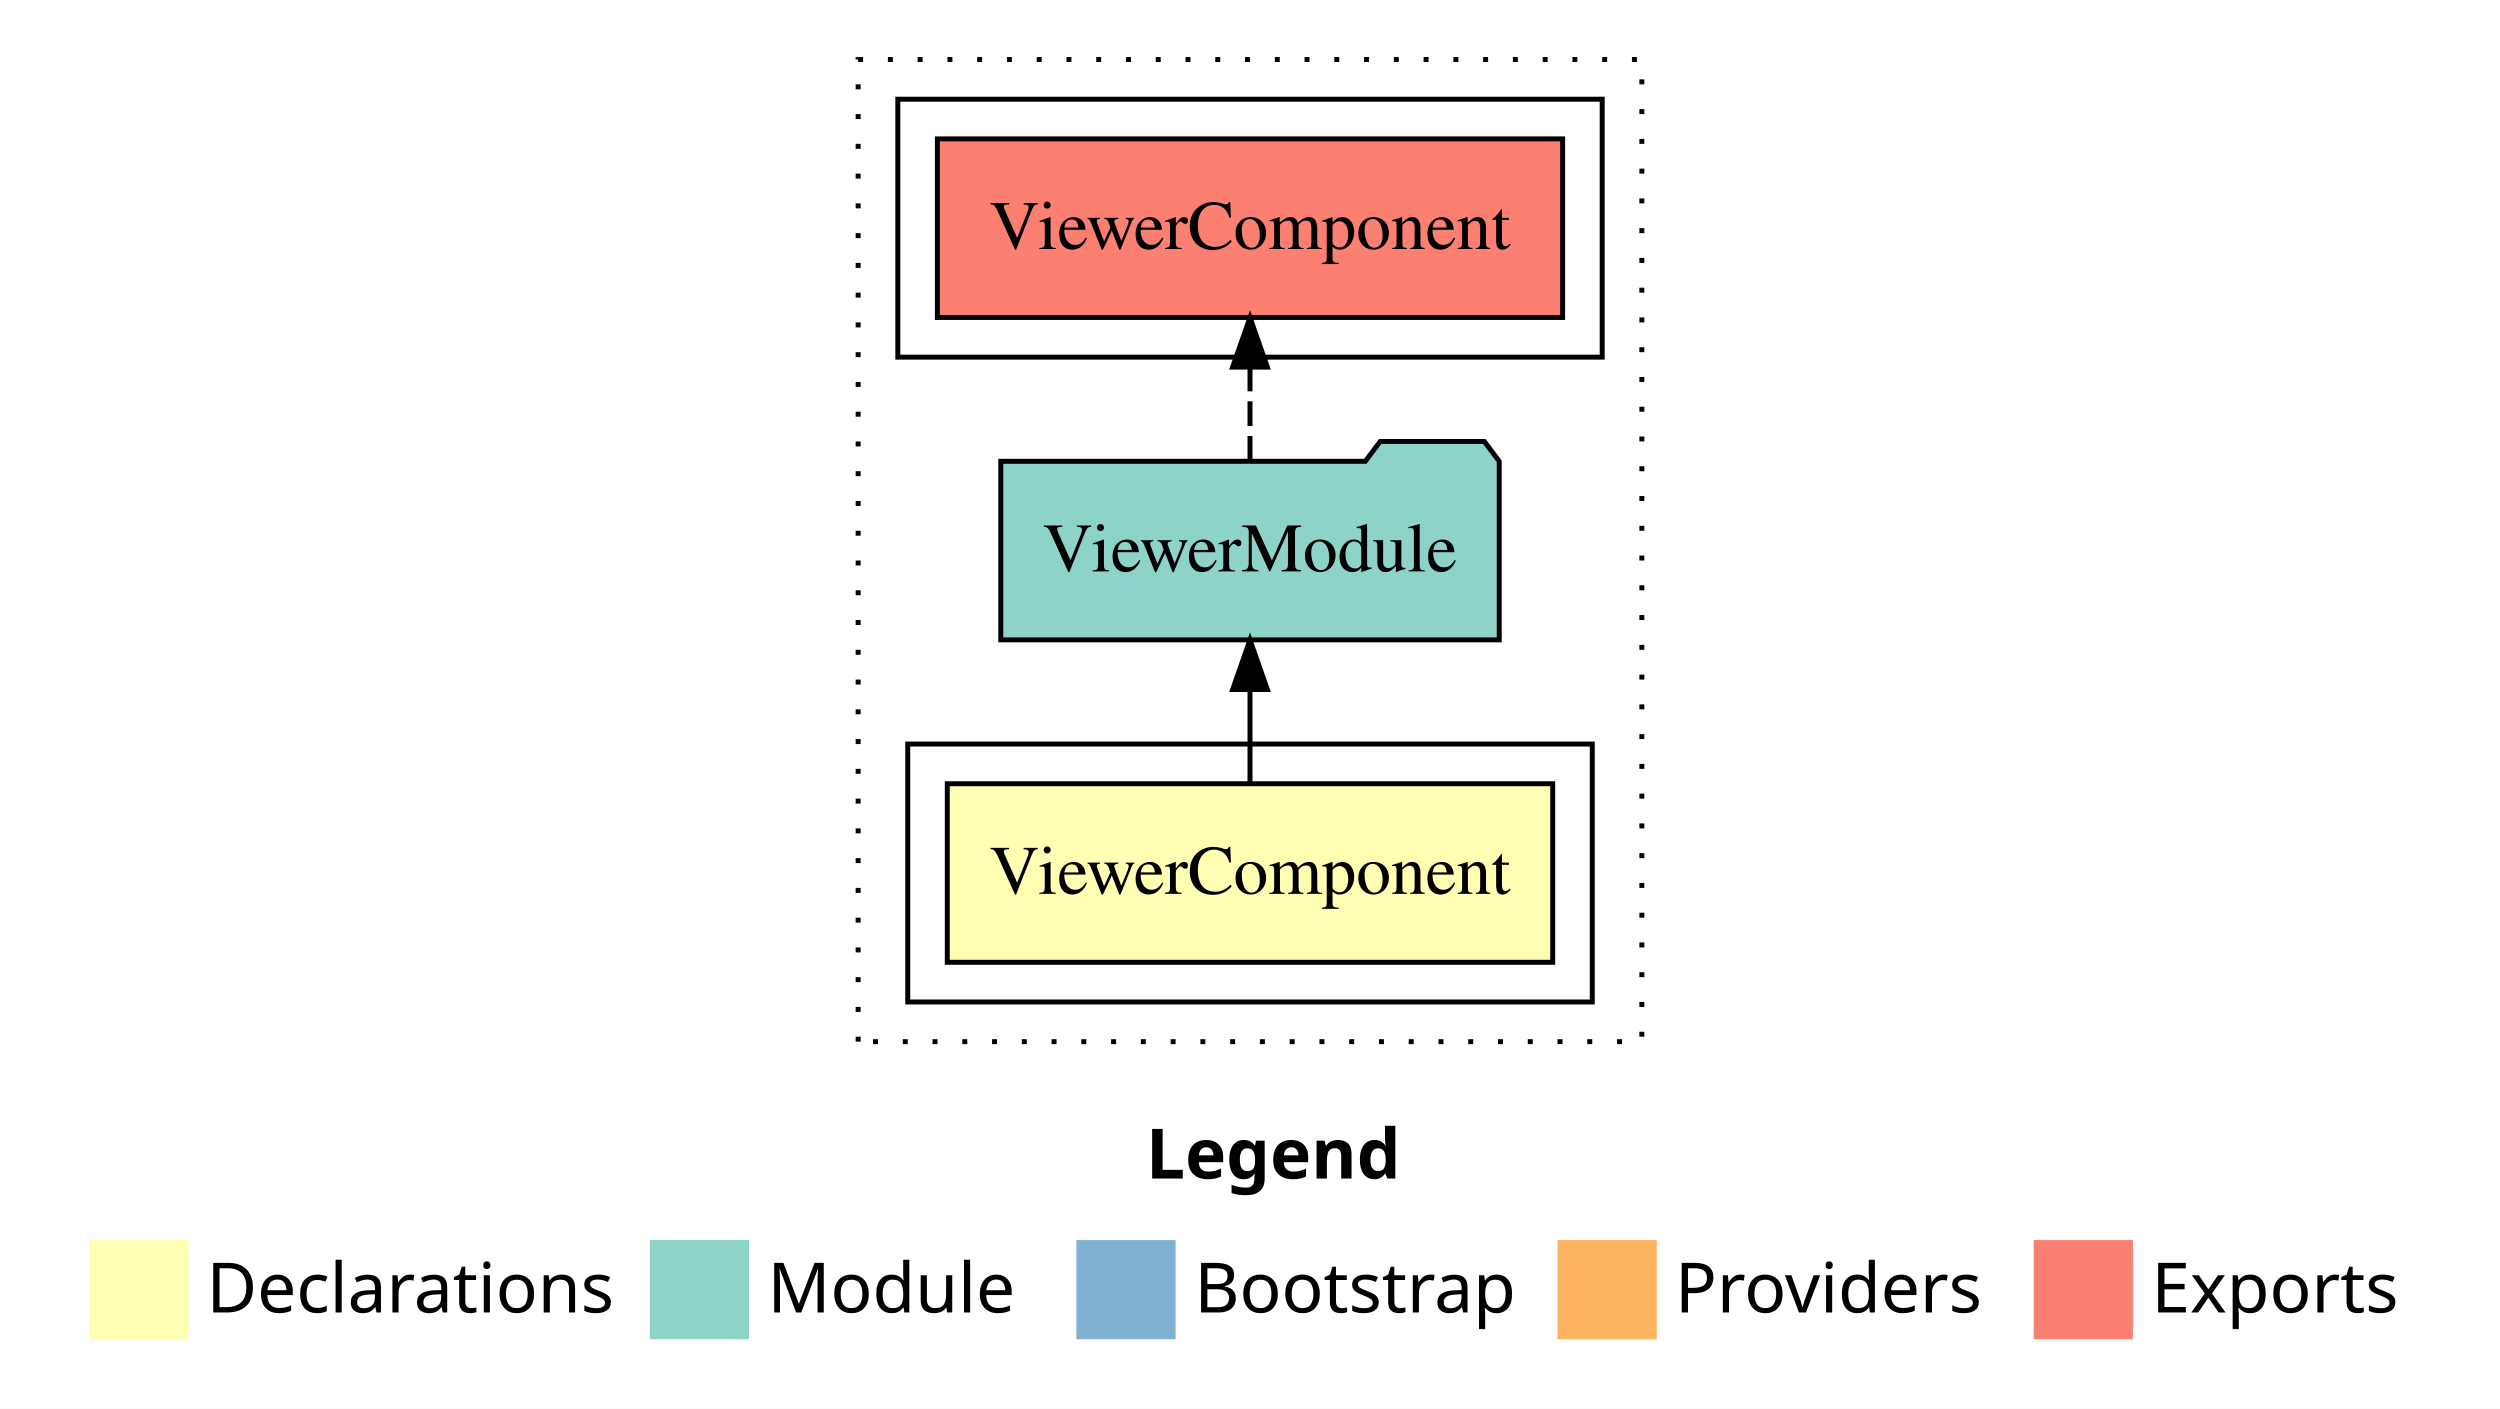
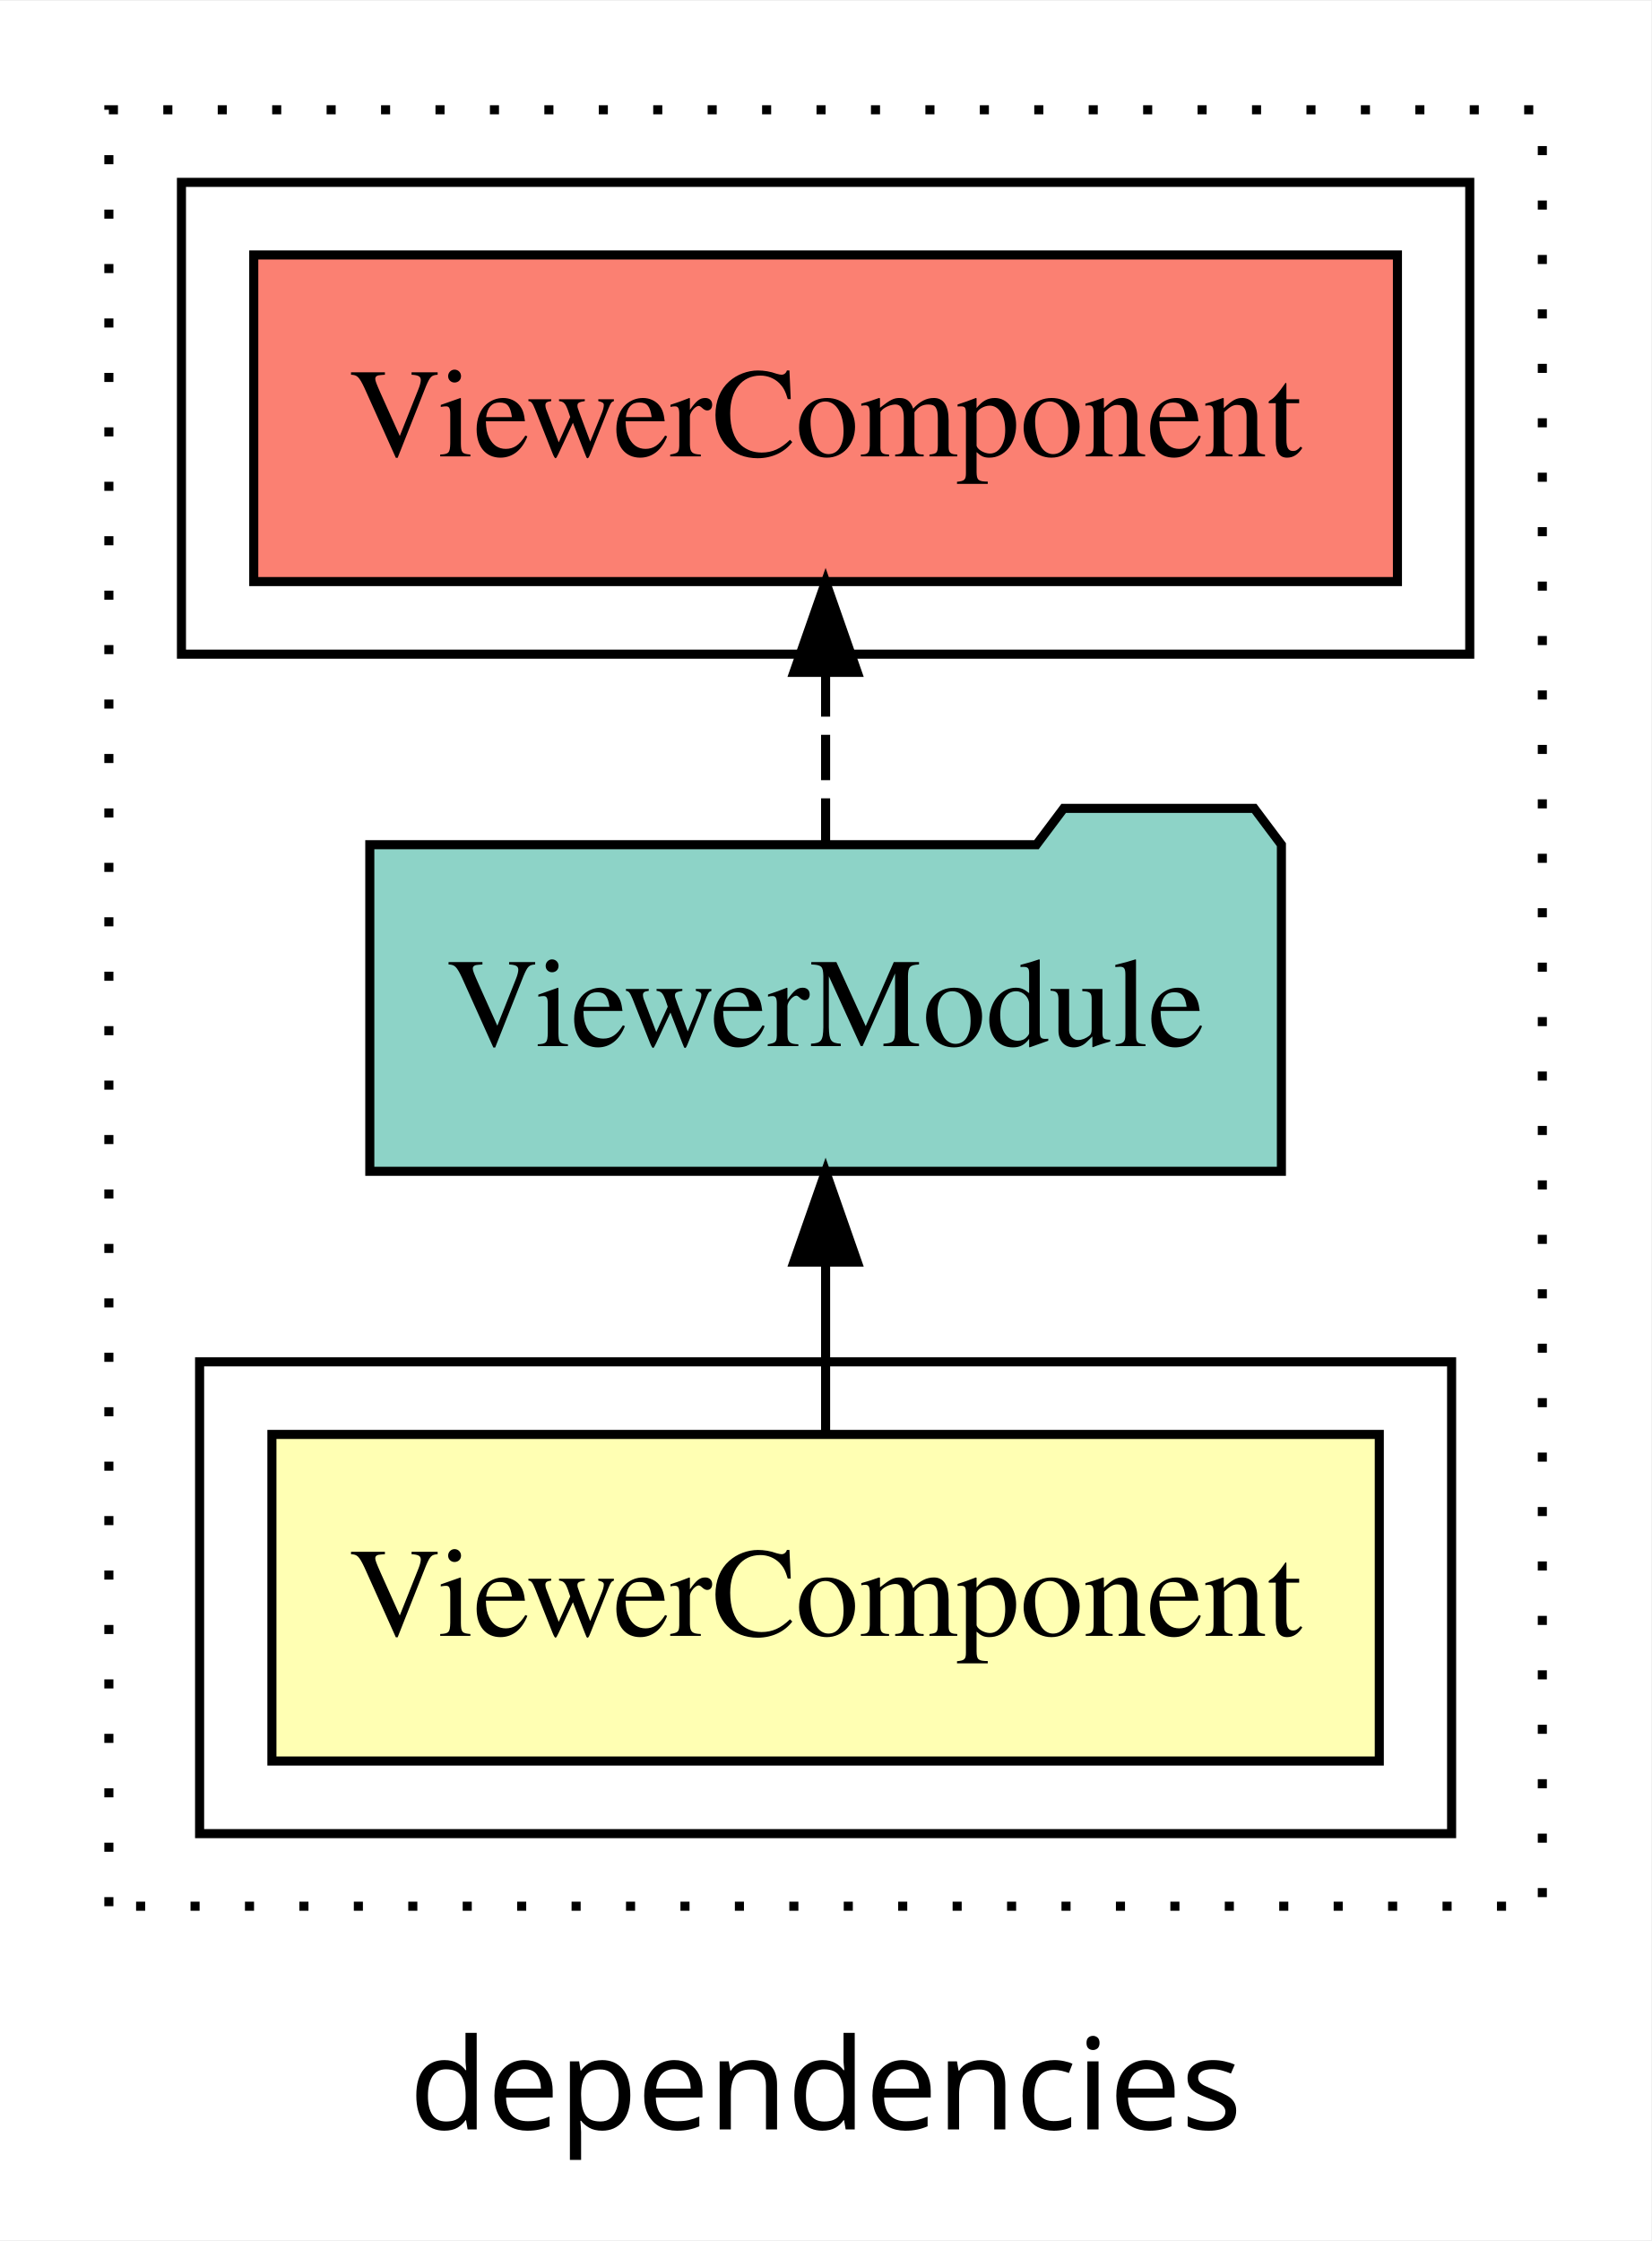
- <svg xmlns="http://www.w3.org/2000/svg" width="504pt" height="284pt" viewBox="0.00 0.00 504.00 284.00">
-   <g id="graph0" class="graph" transform="scale(1 1) rotate(0) translate(4 280)">
-     <polygon fill="#ffffff" stroke="transparent" points="-4,4 -4,-280 500,-280 500,4 -4,4" />
-     <text text-anchor="start" x="227.009" y="-42.4" font-family="sans-serif" font-weight="bold" font-size="14.00" fill="#000000">Legend</text>
-     <polygon fill="#ffffb3" stroke="transparent" points="14,-10 14,-30 34,-30 34,-10 14,-10" />
-     <text text-anchor="start" x="37.629" y="-15.4" font-family="sans-serif" font-size="14.00" fill="#000000">  Declarations</text>
-     <polygon fill="#8dd3c7" stroke="transparent" points="127,-10 127,-30 147,-30 147,-10 127,-10" />
-     <text text-anchor="start" x="150.725" y="-15.4" font-family="sans-serif" font-size="14.00" fill="#000000">  Module</text>
-     <polygon fill="#80b1d3" stroke="transparent" points="213,-10 213,-30 233,-30 233,-10 213,-10" />
-     <text text-anchor="start" x="236.781" y="-15.4" font-family="sans-serif" font-size="14.00" fill="#000000">  Bootstrap</text>
-     <polygon fill="#fdb462" stroke="transparent" points="310,-10 310,-30 330,-30 330,-10 310,-10" />
-     <text text-anchor="start" x="333.673" y="-15.4" font-family="sans-serif" font-size="14.00" fill="#000000">  Providers</text>
-     <polygon fill="#fb8072" stroke="transparent" points="406,-10 406,-30 426,-30 426,-10 406,-10" />
-     <text text-anchor="start" x="429.726" y="-15.4" font-family="sans-serif" font-size="14.00" fill="#000000">  Exports</text>
+ <svg xmlns="http://www.w3.org/2000/svg" width="182pt" height="247pt" viewBox="0.00 0.00 182.00 246.80">
+   <g id="graph0" class="graph" transform="scale(1 1) rotate(0) translate(4 242.8)">
+     <polygon fill="white" stroke="transparent" points="-4,4 -4,-242.8 178,-242.8 178,4 -4,4" />
+     <text text-anchor="middle" x="87" y="-8.2" font-family="sans-serif" font-size="14.00">dependencies</text>
    <g id="clust1" class="cluster">
-       <polygon fill="none" stroke="#000000" stroke-dasharray="1,5" points="169,-70 169,-268 327,-268 327,-70 169,-70" />
+       <polygon fill="none" stroke="black" stroke-dasharray="1,5" points="8,-32.8 8,-230.8 166,-230.8 166,-32.8 8,-32.8" />
+     </g>
+     <g id="clust5" class="cluster">
+       <polygon fill="none" stroke="black" points="16,-170.8 16,-222.8 158,-222.8 158,-170.8 16,-170.8" />
    </g>
    <g id="clust2" class="cluster">
-       <polygon fill="none" stroke="#000000" points="179,-78 179,-130 317,-130 317,-78 179,-78" />
-     </g>
-     <g id="clust5" class="cluster">
-       <polygon fill="none" stroke="#000000" points="177,-208 177,-260 319,-260 319,-208 177,-208" />
+       <polygon fill="none" stroke="black" points="18,-40.8 18,-92.8 156,-92.8 156,-40.8 18,-40.8" />
    </g>
    <g id="node1" class="node">
-       <polygon fill="#ffffb3" stroke="#000000" points="309.027,-122 186.973,-122 186.973,-86 309.027,-86 309.027,-122" />
-       <text text-anchor="middle" x="248" y="-99.8" font-family="Times,serif" font-size="14.00" fill="#000000">ViewerComponent</text>
+       <polygon fill="#ffffb3" stroke="black" points="148.03,-84.8 25.97,-84.8 25.97,-48.8 148.03,-48.8 148.03,-84.8" />
+       <text text-anchor="middle" x="87" y="-62.6" font-family="Times,serif" font-size="14.00">ViewerComponent</text>
    </g>
    <g id="node2" class="node">
-       <polygon fill="#8dd3c7" stroke="#000000" points="298.244,-187 295.244,-191 274.244,-191 271.244,-187 197.756,-187 197.756,-151 298.244,-151 298.244,-187" />
-       <text text-anchor="middle" x="248" y="-164.8" font-family="Times,serif" font-size="14.00" fill="#000000">ViewerModule</text>
+       <polygon fill="#8dd3c7" stroke="black" points="137.24,-149.8 134.24,-153.8 113.24,-153.8 110.24,-149.8 36.76,-149.8 36.76,-113.8 137.24,-113.8 137.24,-149.8" />
+       <text text-anchor="middle" x="87" y="-127.6" font-family="Times,serif" font-size="14.00">ViewerModule</text>
    </g>
    <g id="edge1" class="edge">
-       <path fill="none" stroke="#000000" d="M248,-122.106C248,-122.106 248,-140.991 248,-140.991" />
-       <polygon fill="#000000" stroke="#000000" points="244.5,-140.991 248,-150.991 251.5,-140.991 244.5,-140.991" />
+       <path fill="none" stroke="black" d="M87,-84.91C87,-84.91 87,-103.79 87,-103.79" />
+       <polygon fill="black" stroke="black" points="83.5,-103.79 87,-113.79 90.5,-103.79 83.5,-103.79" />
    </g>
    <g id="node3" class="node">
-       <polygon fill="#fb8072" stroke="#000000" points="311.026,-252 184.974,-252 184.974,-216 311.026,-216 311.026,-252" />
-       <text text-anchor="middle" x="248" y="-229.8" font-family="Times,serif" font-size="14.00" fill="#000000">ViewerComponent </text>
+       <polygon fill="#fb8072" stroke="black" points="150.03,-214.8 23.97,-214.8 23.97,-178.8 150.03,-178.8 150.03,-214.8" />
+       <text text-anchor="middle" x="87" y="-192.6" font-family="Times,serif" font-size="14.00">ViewerComponent </text>
    </g>
    <g id="edge2" class="edge">
-       <path fill="none" stroke="#000000" stroke-dasharray="5,2" d="M248,-187.106C248,-187.106 248,-205.991 248,-205.991" />
-       <polygon fill="#000000" stroke="#000000" points="244.5,-205.991 248,-215.991 251.5,-205.991 244.5,-205.991" />
+       <path fill="none" stroke="black" stroke-dasharray="5,2" d="M87,-149.91C87,-149.91 87,-168.79 87,-168.79" />
+       <polygon fill="black" stroke="black" points="83.5,-168.79 87,-178.79 90.5,-168.79 83.5,-168.79" />
    </g>
  </g>
</svg>
